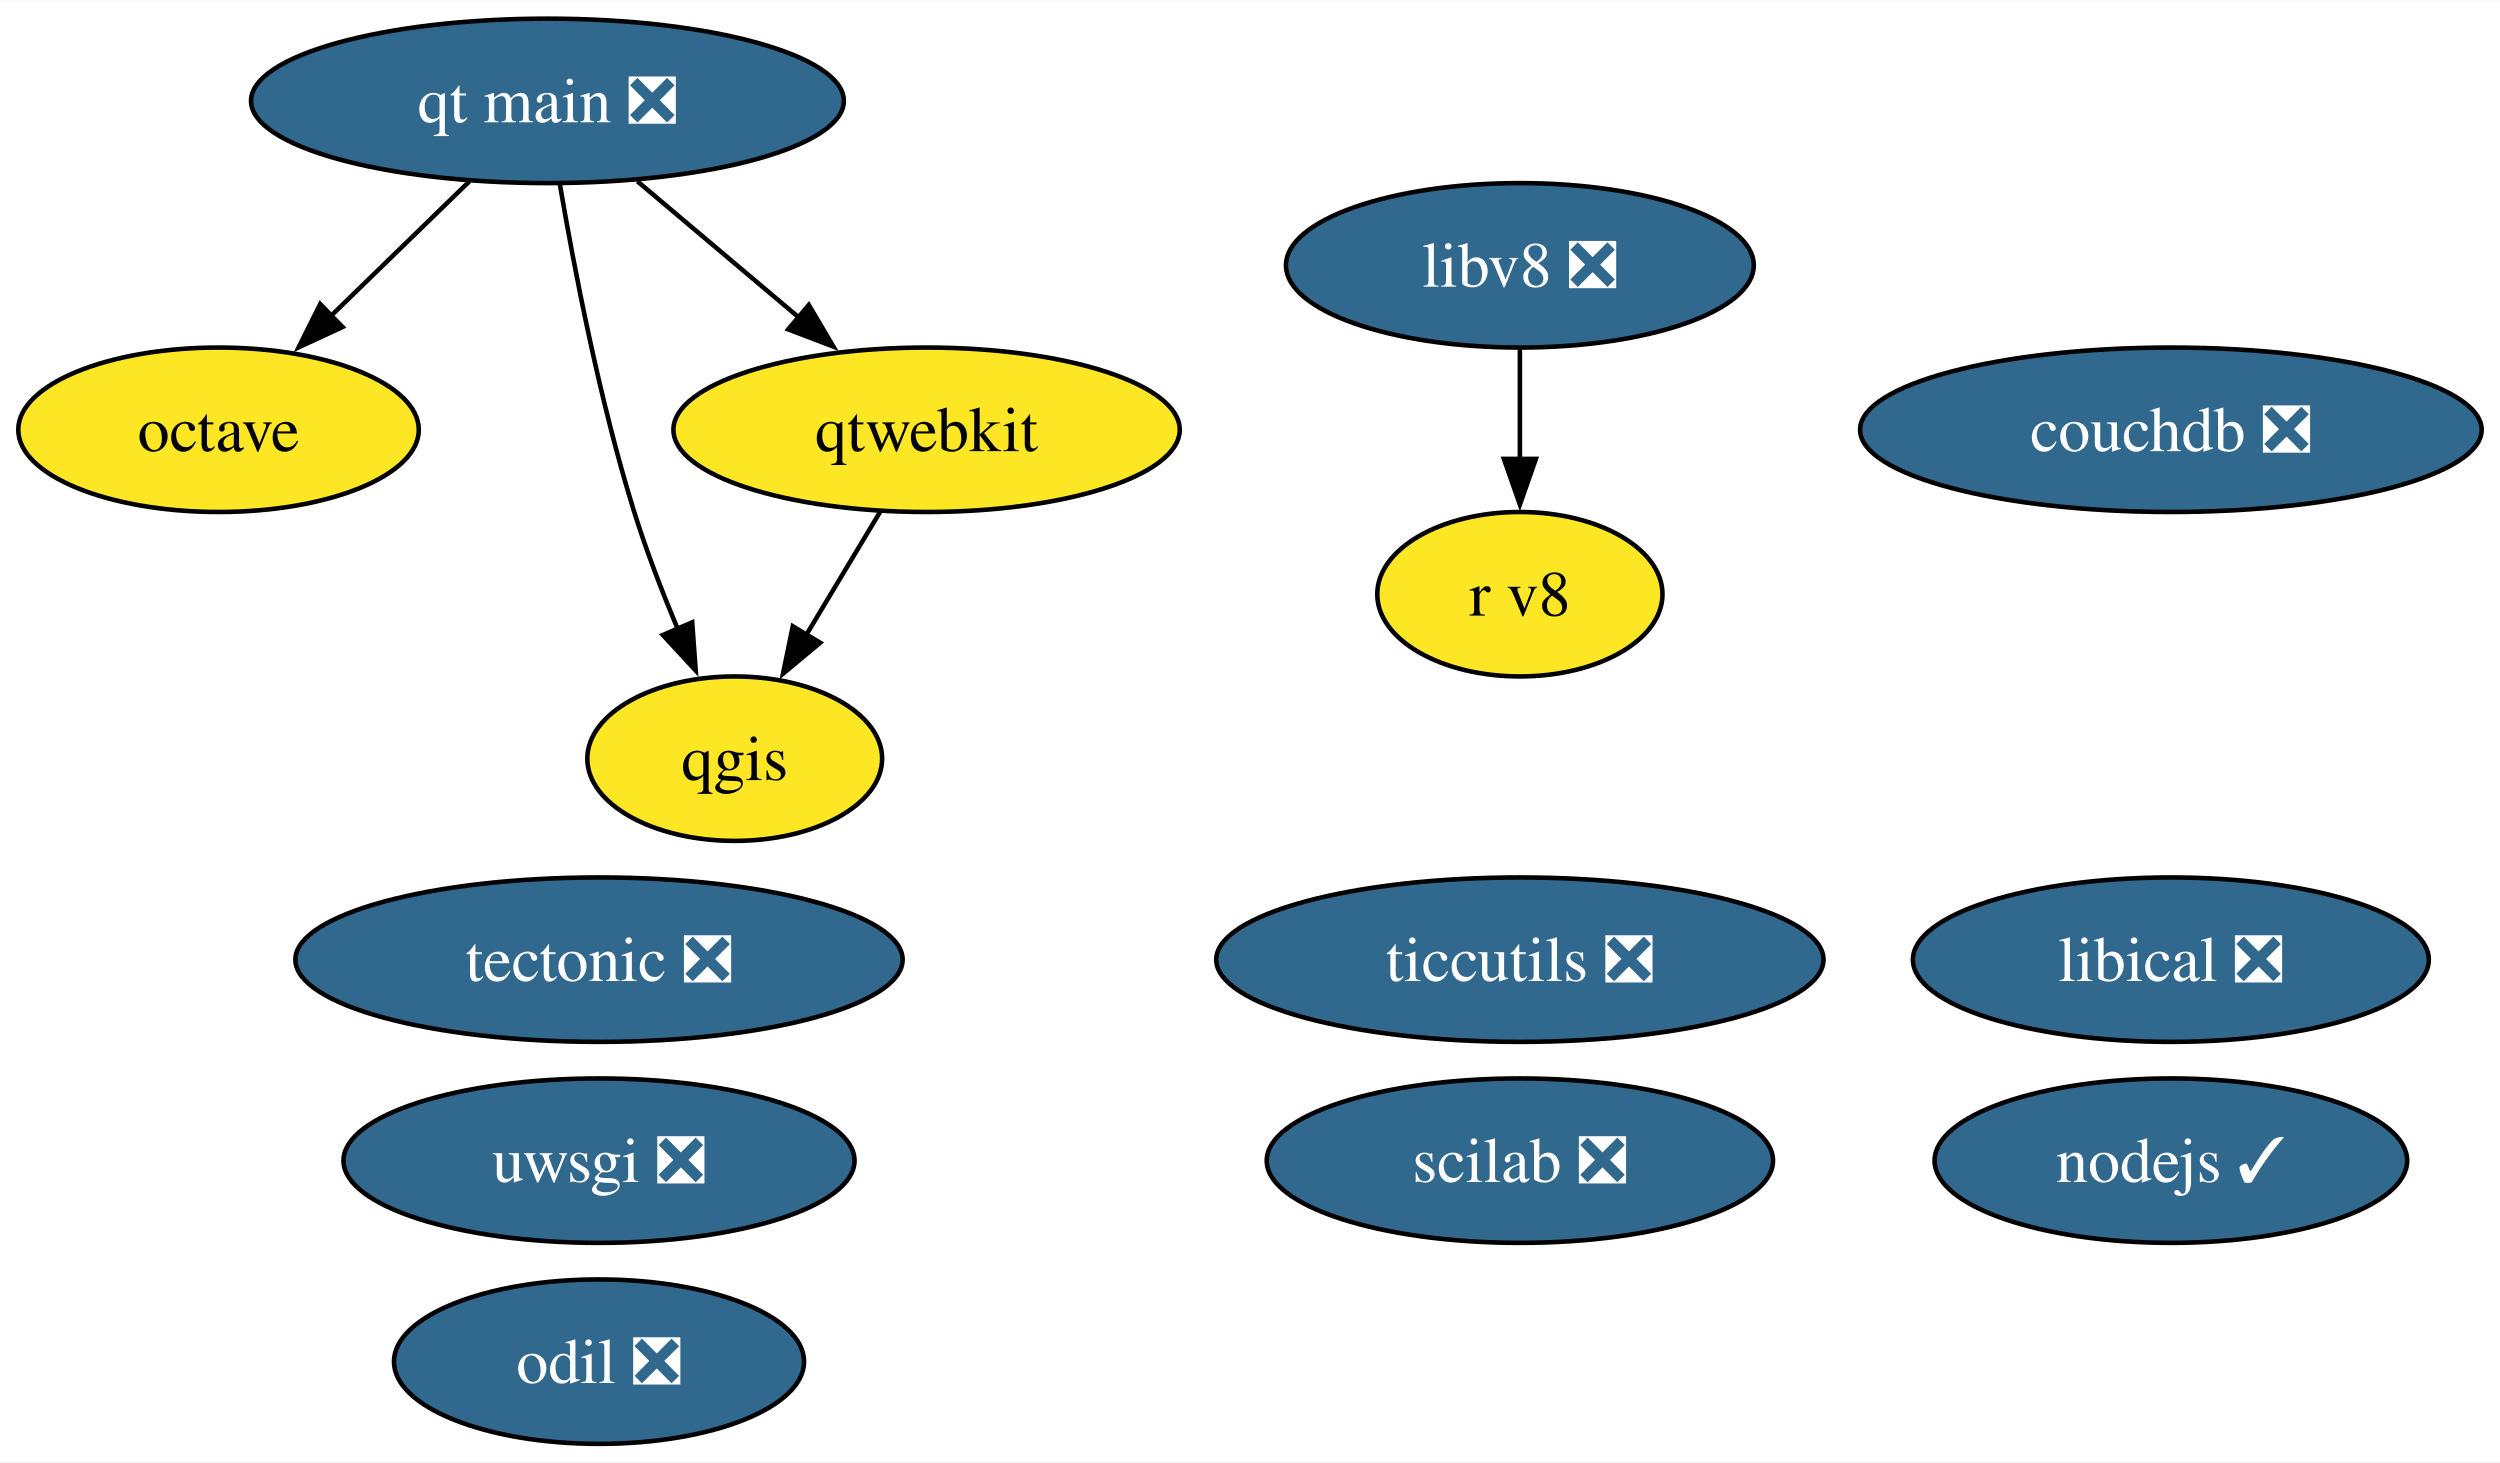
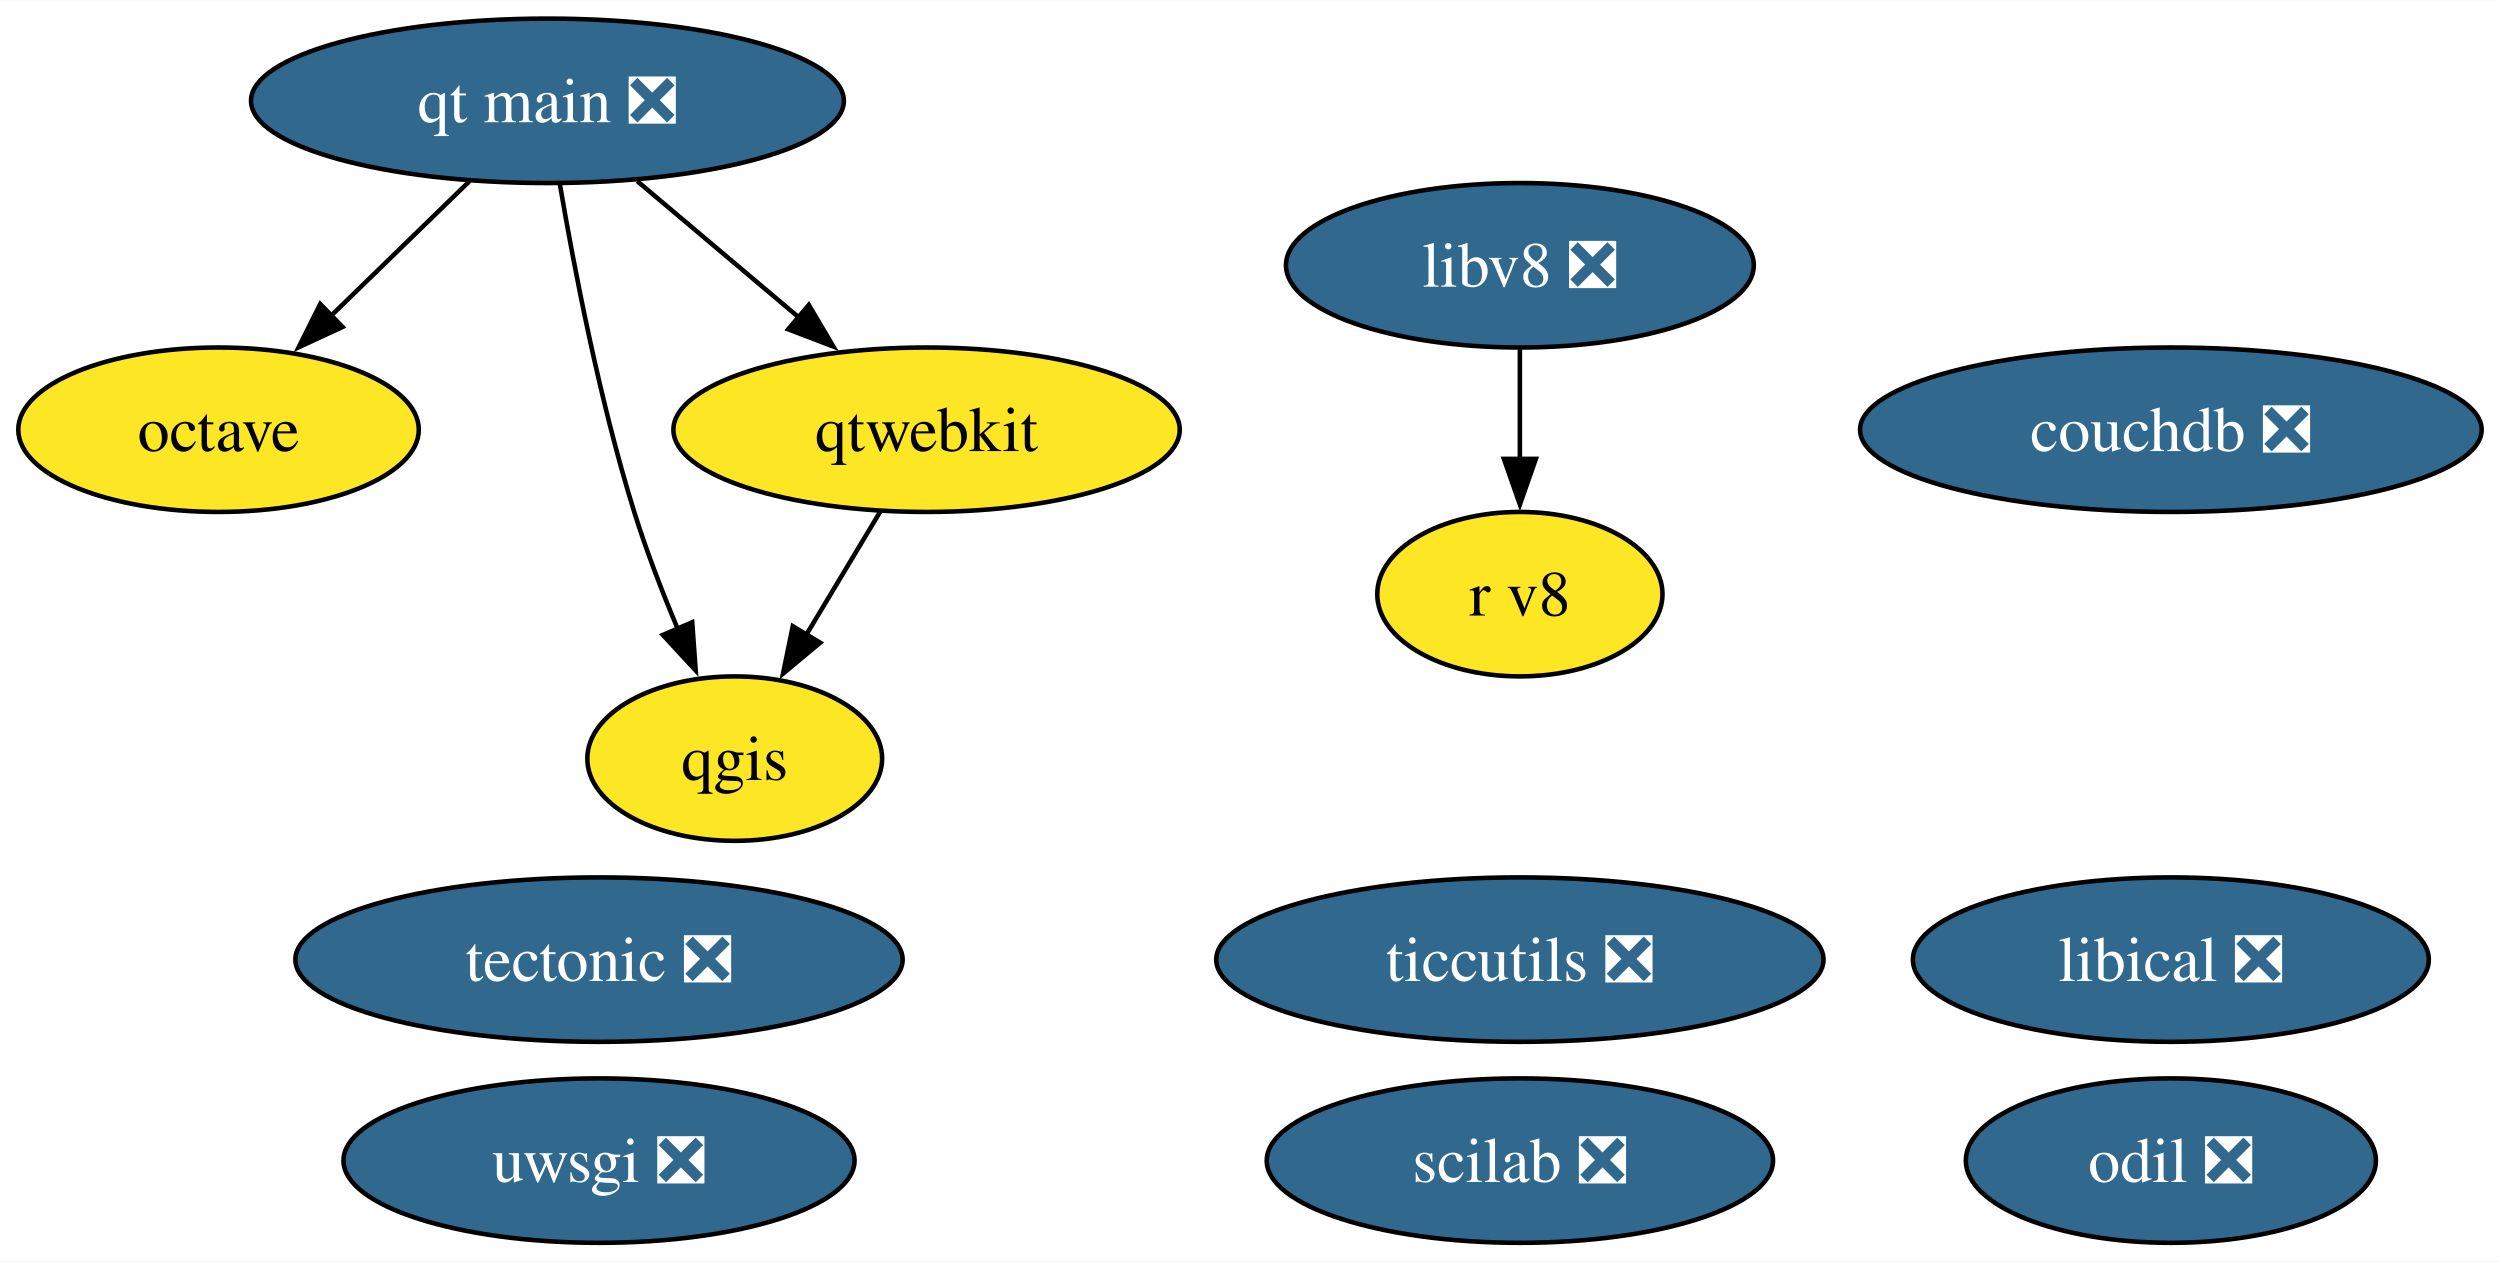
- <svg xmlns="http://www.w3.org/2000/svg" xmlns:xlink="http://www.w3.org/1999/xlink" width="547pt" height="320pt" viewBox="0.00 0.00 547.28 320.00">
-   <g id="graph0" class="graph" transform="scale(1 1) rotate(0) translate(4 316)">
-     <polygon fill="white" stroke="none" points="-4,4 -4,-316 543.28,-316 543.28,4 -4,4" />
+ <svg xmlns="http://www.w3.org/2000/svg" xmlns:xlink="http://www.w3.org/1999/xlink" width="547pt" height="276pt" viewBox="0.00 0.00 547.28 276.00">
+   <g id="graph0" class="graph" transform="scale(1 1) rotate(0) translate(4 272)">
+     <polygon fill="white" stroke="none" points="-4,4 -4,-272 543.28,-272 543.28,4 -4,4" />
    <g id="node1" class="node">
      <g id="a_node1">
-         <a xlink:href="https://github.com/conda-forge/nodejs-feedstock/pull/360" xlink:title="nodejs ✓">
-           <ellipse fill="#31688e" stroke="black" cx="471.23" cy="-62" rx="51.73" ry="18" />
-           <text text-anchor="middle" x="471.23" y="-57.33" font-family="Times,serif" font-size="14.00" fill="white">nodejs ✓</text>
+         <a xlink:href="https://github.com/conda-forge/octave-feedstock" xlink:title="octave">
+           <ellipse fill="#fde725" stroke="black" cx="43.84" cy="-178" rx="43.84" ry="18" />
+           <text text-anchor="middle" x="43.84" y="-173.32" font-family="Times,serif" font-size="14.00">octave</text>
        </a>
      </g>
    </g>
    <g id="node2" class="node">
      <g id="a_node2">
-         <a xlink:href="https://github.com/conda-forge/octave-feedstock" xlink:title="octave">
-           <ellipse fill="#fde725" stroke="black" cx="43.84" cy="-222" rx="43.84" ry="18" />
-           <text text-anchor="middle" x="43.84" y="-217.32" font-family="Times,serif" font-size="14.00">octave</text>
+         <a xlink:href="https://github.com/conda-forge/qgis-feedstock" xlink:title="qgis">
+           <ellipse fill="#fde725" stroke="black" cx="156.84" cy="-106" rx="32.27" ry="18" />
+           <text text-anchor="middle" x="156.84" y="-101.33" font-family="Times,serif" font-size="14.00">qgis</text>
        </a>
      </g>
    </g>
    <g id="node3" class="node">
      <g id="a_node3">
-         <a xlink:href="https://github.com/conda-forge/qgis-feedstock" xlink:title="qgis">
-           <ellipse fill="#fde725" stroke="black" cx="156.84" cy="-150" rx="32.27" ry="18" />
-           <text text-anchor="middle" x="156.84" y="-145.32" font-family="Times,serif" font-size="14.00">qgis</text>
+         <a xlink:href="https://github.com/conda-forge/tectonic-feedstock/pull/72" xlink:title="tectonic ❎">
+           <ellipse fill="#31688e" stroke="black" cx="127.13" cy="-62" rx="66.47" ry="18" />
+           <text text-anchor="middle" x="127.13" y="-57.33" font-family="Times,serif" font-size="14.00" fill="white">tectonic ❎</text>
        </a>
      </g>
    </g>
    <g id="node4" class="node">
      <g id="a_node4">
-         <a xlink:href="https://github.com/conda-forge/tectonic-feedstock/pull/72" xlink:title="tectonic ❎">
-           <ellipse fill="#31688e" stroke="black" cx="127.13" cy="-106" rx="66.47" ry="18" />
-           <text text-anchor="middle" x="127.13" y="-101.33" font-family="Times,serif" font-size="14.00" fill="white">tectonic ❎</text>
+         <a xlink:href="https://github.com/conda-forge/uwsgi-feedstock/pull/83" xlink:title="uwsgi ❎">
+           <ellipse fill="#31688e" stroke="black" cx="127.13" cy="-18" rx="55.94" ry="18" />
+           <text text-anchor="middle" x="127.13" y="-13.32" font-family="Times,serif" font-size="14.00" fill="white">uwsgi ❎</text>
        </a>
      </g>
    </g>
    <g id="node5" class="node">
      <g id="a_node5">
-         <a xlink:href="https://github.com/conda-forge/uwsgi-feedstock/pull/83" xlink:title="uwsgi ❎">
-           <ellipse fill="#31688e" stroke="black" cx="127.13" cy="-62" rx="55.94" ry="18" />
-           <text text-anchor="middle" x="127.13" y="-57.33" font-family="Times,serif" font-size="14.00" fill="white">uwsgi ❎</text>
-         </a>
-       </g>
-     </g>
-     <g id="node6" class="node">
-       <g id="a_node6">
        <a xlink:href="https://github.com/conda-forge/qtwebkit-feedstock" xlink:title="qtwebkit">
-           <ellipse fill="#fde725" stroke="black" cx="198.84" cy="-222" rx="55.42" ry="18" />
-           <text text-anchor="middle" x="198.84" y="-217.32" font-family="Times,serif" font-size="14.00">qtwebkit</text>
+           <ellipse fill="#fde725" stroke="black" cx="198.84" cy="-178" rx="55.42" ry="18" />
+           <text text-anchor="middle" x="198.84" y="-173.32" font-family="Times,serif" font-size="14.00">qtwebkit</text>
        </a>
      </g>
    </g>
    <g id="edge1" class="edge">
-       <path fill="none" stroke="black" d="M188.68,-204.05C183.81,-195.94 177.87,-186.04 172.45,-177.01" />
-       <polygon fill="black" stroke="black" points="175.55,-175.38 167.41,-168.6 169.55,-178.98 175.55,-175.38" />
+       <path fill="none" stroke="black" d="M188.68,-160.05C183.81,-151.94 177.87,-142.04 172.45,-133.01" />
+       <polygon fill="black" stroke="black" points="175.55,-131.38 167.41,-124.6 169.55,-134.98 175.55,-131.38" />
+     </g>
+     <g id="node6" class="node">
+       <g id="a_node6">
+         <a xlink:href="https://github.com/conda-forge/ticcutils-feedstock/pull/34" xlink:title="ticcutils ❎">
+           <ellipse fill="#31688e" stroke="black" cx="328.72" cy="-62" rx="66.47" ry="18" />
+           <text text-anchor="middle" x="328.72" y="-57.33" font-family="Times,serif" font-size="14.00" fill="white">ticcutils ❎</text>
+         </a>
+       </g>
    </g>
    <g id="node7" class="node">
      <g id="a_node7">
-         <a xlink:href="https://github.com/conda-forge/ticcutils-feedstock/pull/34" xlink:title="ticcutils ❎">
-           <ellipse fill="#31688e" stroke="black" cx="328.72" cy="-106" rx="66.47" ry="18" />
-           <text text-anchor="middle" x="328.72" y="-101.33" font-family="Times,serif" font-size="14.00" fill="white">ticcutils ❎</text>
+         <a xlink:href="https://github.com/conda-forge/scilab-feedstock/pull/52" xlink:title="scilab ❎">
+           <ellipse fill="#31688e" stroke="black" cx="328.72" cy="-18" rx="55.42" ry="18" />
+           <text text-anchor="middle" x="328.72" y="-13.32" font-family="Times,serif" font-size="14.00" fill="white">scilab ❎</text>
        </a>
      </g>
    </g>
    <g id="node8" class="node">
      <g id="a_node8">
-         <a xlink:href="https://github.com/conda-forge/scilab-feedstock/pull/52" xlink:title="scilab ❎">
-           <ellipse fill="#31688e" stroke="black" cx="328.72" cy="-62" rx="55.42" ry="18" />
-           <text text-anchor="middle" x="328.72" y="-57.33" font-family="Times,serif" font-size="14.00" fill="white">scilab ❎</text>
+         <a xlink:href="https://github.com/conda-forge/libical-feedstock/pull/27" xlink:title="libical ❎">
+           <ellipse fill="#31688e" stroke="black" cx="471.23" cy="-62" rx="56.47" ry="18" />
+           <text text-anchor="middle" x="471.23" y="-57.33" font-family="Times,serif" font-size="14.00" fill="white">libical ❎</text>
        </a>
      </g>
    </g>
    <g id="node9" class="node">
      <g id="a_node9">
-         <a xlink:href="https://github.com/conda-forge/libical-feedstock/pull/27" xlink:title="libical ❎">
-           <ellipse fill="#31688e" stroke="black" cx="471.23" cy="-106" rx="56.47" ry="18" />
-           <text text-anchor="middle" x="471.23" y="-101.33" font-family="Times,serif" font-size="14.00" fill="white">libical ❎</text>
+         <a xlink:href="https://github.com/conda-forge/libv8-feedstock/pull/85" xlink:title="libv8 ❎">
+           <ellipse fill="#31688e" stroke="black" cx="328.72" cy="-214" rx="51.21" ry="18" />
+           <text text-anchor="middle" x="328.72" y="-209.32" font-family="Times,serif" font-size="14.00" fill="white">libv8 ❎</text>
        </a>
      </g>
    </g>
    <g id="node10" class="node">
      <g id="a_node10">
-         <a xlink:href="https://github.com/conda-forge/libv8-feedstock/pull/85" xlink:title="libv8 ❎">
-           <ellipse fill="#31688e" stroke="black" cx="328.72" cy="-258" rx="51.21" ry="18" />
-           <text text-anchor="middle" x="328.72" y="-253.32" font-family="Times,serif" font-size="14.00" fill="white">libv8 ❎</text>
-         </a>
-       </g>
-     </g>
-     <g id="node11" class="node">
-       <g id="a_node11">
        <a xlink:href="https://github.com/conda-forge/r-v8-feedstock" xlink:title="r v8">
-           <ellipse fill="#fde725" stroke="black" cx="328.72" cy="-186" rx="31.22" ry="18" />
-           <text text-anchor="middle" x="328.72" y="-181.32" font-family="Times,serif" font-size="14.00">r v8</text>
+           <ellipse fill="#fde725" stroke="black" cx="328.72" cy="-142" rx="31.22" ry="18" />
+           <text text-anchor="middle" x="328.72" y="-137.32" font-family="Times,serif" font-size="14.00">r v8</text>
        </a>
      </g>
    </g>
    <g id="edge2" class="edge">
-       <path fill="none" stroke="black" d="M328.72,-239.7C328.72,-232.41 328.72,-223.73 328.72,-215.54" />
-       <polygon fill="black" stroke="black" points="332.22,-215.62 328.72,-205.62 325.22,-215.62 332.22,-215.62" />
+       <path fill="none" stroke="black" d="M328.72,-195.7C328.72,-188.41 328.72,-179.73 328.72,-171.54" />
+       <polygon fill="black" stroke="black" points="332.22,-171.62 328.72,-161.62 325.22,-171.62 332.22,-171.62" />
+     </g>
+     <g id="node11" class="node">
+       <g id="a_node11">
+         <a xlink:href="https://github.com/conda-forge/odil-feedstock/pull/32" xlink:title="odil ❎">
+           <ellipse fill="#31688e" stroke="black" cx="471.23" cy="-18" rx="44.89" ry="18" />
+           <text text-anchor="middle" x="471.23" y="-13.32" font-family="Times,serif" font-size="14.00" fill="white">odil ❎</text>
+         </a>
+       </g>
    </g>
    <g id="node12" class="node">
      <g id="a_node12">
-         <a xlink:href="https://github.com/conda-forge/odil-feedstock/pull/32" xlink:title="odil ❎">
-           <ellipse fill="#31688e" stroke="black" cx="127.13" cy="-18" rx="44.89" ry="18" />
-           <text text-anchor="middle" x="127.13" y="-13.32" font-family="Times,serif" font-size="14.00" fill="white">odil ❎</text>
-         </a>
-       </g>
-     </g>
-     <g id="node13" class="node">
-       <g id="a_node13">
        <a xlink:href="https://github.com/conda-forge/qt-main-feedstock/pull/282" xlink:title="qt main ❎">
-           <ellipse fill="#31688e" stroke="black" cx="115.84" cy="-294" rx="64.89" ry="18" />
-           <text text-anchor="middle" x="115.84" y="-289.32" font-family="Times,serif" font-size="14.00" fill="white">qt main ❎</text>
+           <ellipse fill="#31688e" stroke="black" cx="115.84" cy="-250" rx="64.89" ry="18" />
+           <text text-anchor="middle" x="115.84" y="-245.32" font-family="Times,serif" font-size="14.00" fill="white">qt main ❎</text>
        </a>
      </g>
    </g>
    <g id="edge3" class="edge">
-       <path fill="none" stroke="black" d="M98.78,-276.41C89.68,-267.57 78.33,-256.53 68.31,-246.79" />
-       <polygon fill="black" stroke="black" points="70.98,-244.5 61.37,-240.04 66.1,-249.52 70.98,-244.5" />
+       <path fill="none" stroke="black" d="M98.78,-232.41C89.68,-223.57 78.33,-212.53 68.31,-202.79" />
+       <polygon fill="black" stroke="black" points="70.98,-200.5 61.37,-196.04 66.1,-205.52 70.98,-200.5" />
    </g>
    <g id="edge4" class="edge">
-       <path fill="none" stroke="black" d="M118.57,-275.7C121.65,-257.59 127.23,-228.44 134.84,-204 137.49,-195.5 140.97,-186.47 144.38,-178.33" />
-       <polygon fill="black" stroke="black" points="147.53,-179.85 148.3,-169.28 141.11,-177.07 147.53,-179.85" />
+       <path fill="none" stroke="black" d="M118.57,-231.7C121.65,-213.59 127.23,-184.44 134.84,-160 137.49,-151.5 140.97,-142.47 144.38,-134.33" />
+       <polygon fill="black" stroke="black" points="147.53,-135.85 148.3,-125.28 141.11,-133.07 147.53,-135.85" />
    </g>
    <g id="edge5" class="edge">
-       <path fill="none" stroke="black" d="M135.51,-276.41C146.13,-267.45 159.42,-256.25 171.07,-246.42" />
-       <polygon fill="black" stroke="black" points="173.06,-249.33 178.44,-240.2 168.54,-243.98 173.06,-249.33" />
+       <path fill="none" stroke="black" d="M135.51,-232.41C146.13,-223.45 159.42,-212.25 171.07,-202.42" />
+       <polygon fill="black" stroke="black" points="173.06,-205.33 178.44,-196.2 168.54,-199.98 173.06,-205.33" />
    </g>
-     <g id="node14" class="node">
-       <g id="a_node14">
+     <g id="node13" class="node">
+       <g id="a_node13">
        <a xlink:href="https://github.com/conda-forge/couchdb-feedstock/pull/13" xlink:title="couchdb ❎">
-           <ellipse fill="#31688e" stroke="black" cx="471.23" cy="-222" rx="68.04" ry="18" />
-           <text text-anchor="middle" x="471.23" y="-217.32" font-family="Times,serif" font-size="14.00" fill="white">couchdb ❎</text>
+           <ellipse fill="#31688e" stroke="black" cx="471.23" cy="-178" rx="68.04" ry="18" />
+           <text text-anchor="middle" x="471.23" y="-173.32" font-family="Times,serif" font-size="14.00" fill="white">couchdb ❎</text>
        </a>
      </g>
    </g>
  </g>
</svg>
